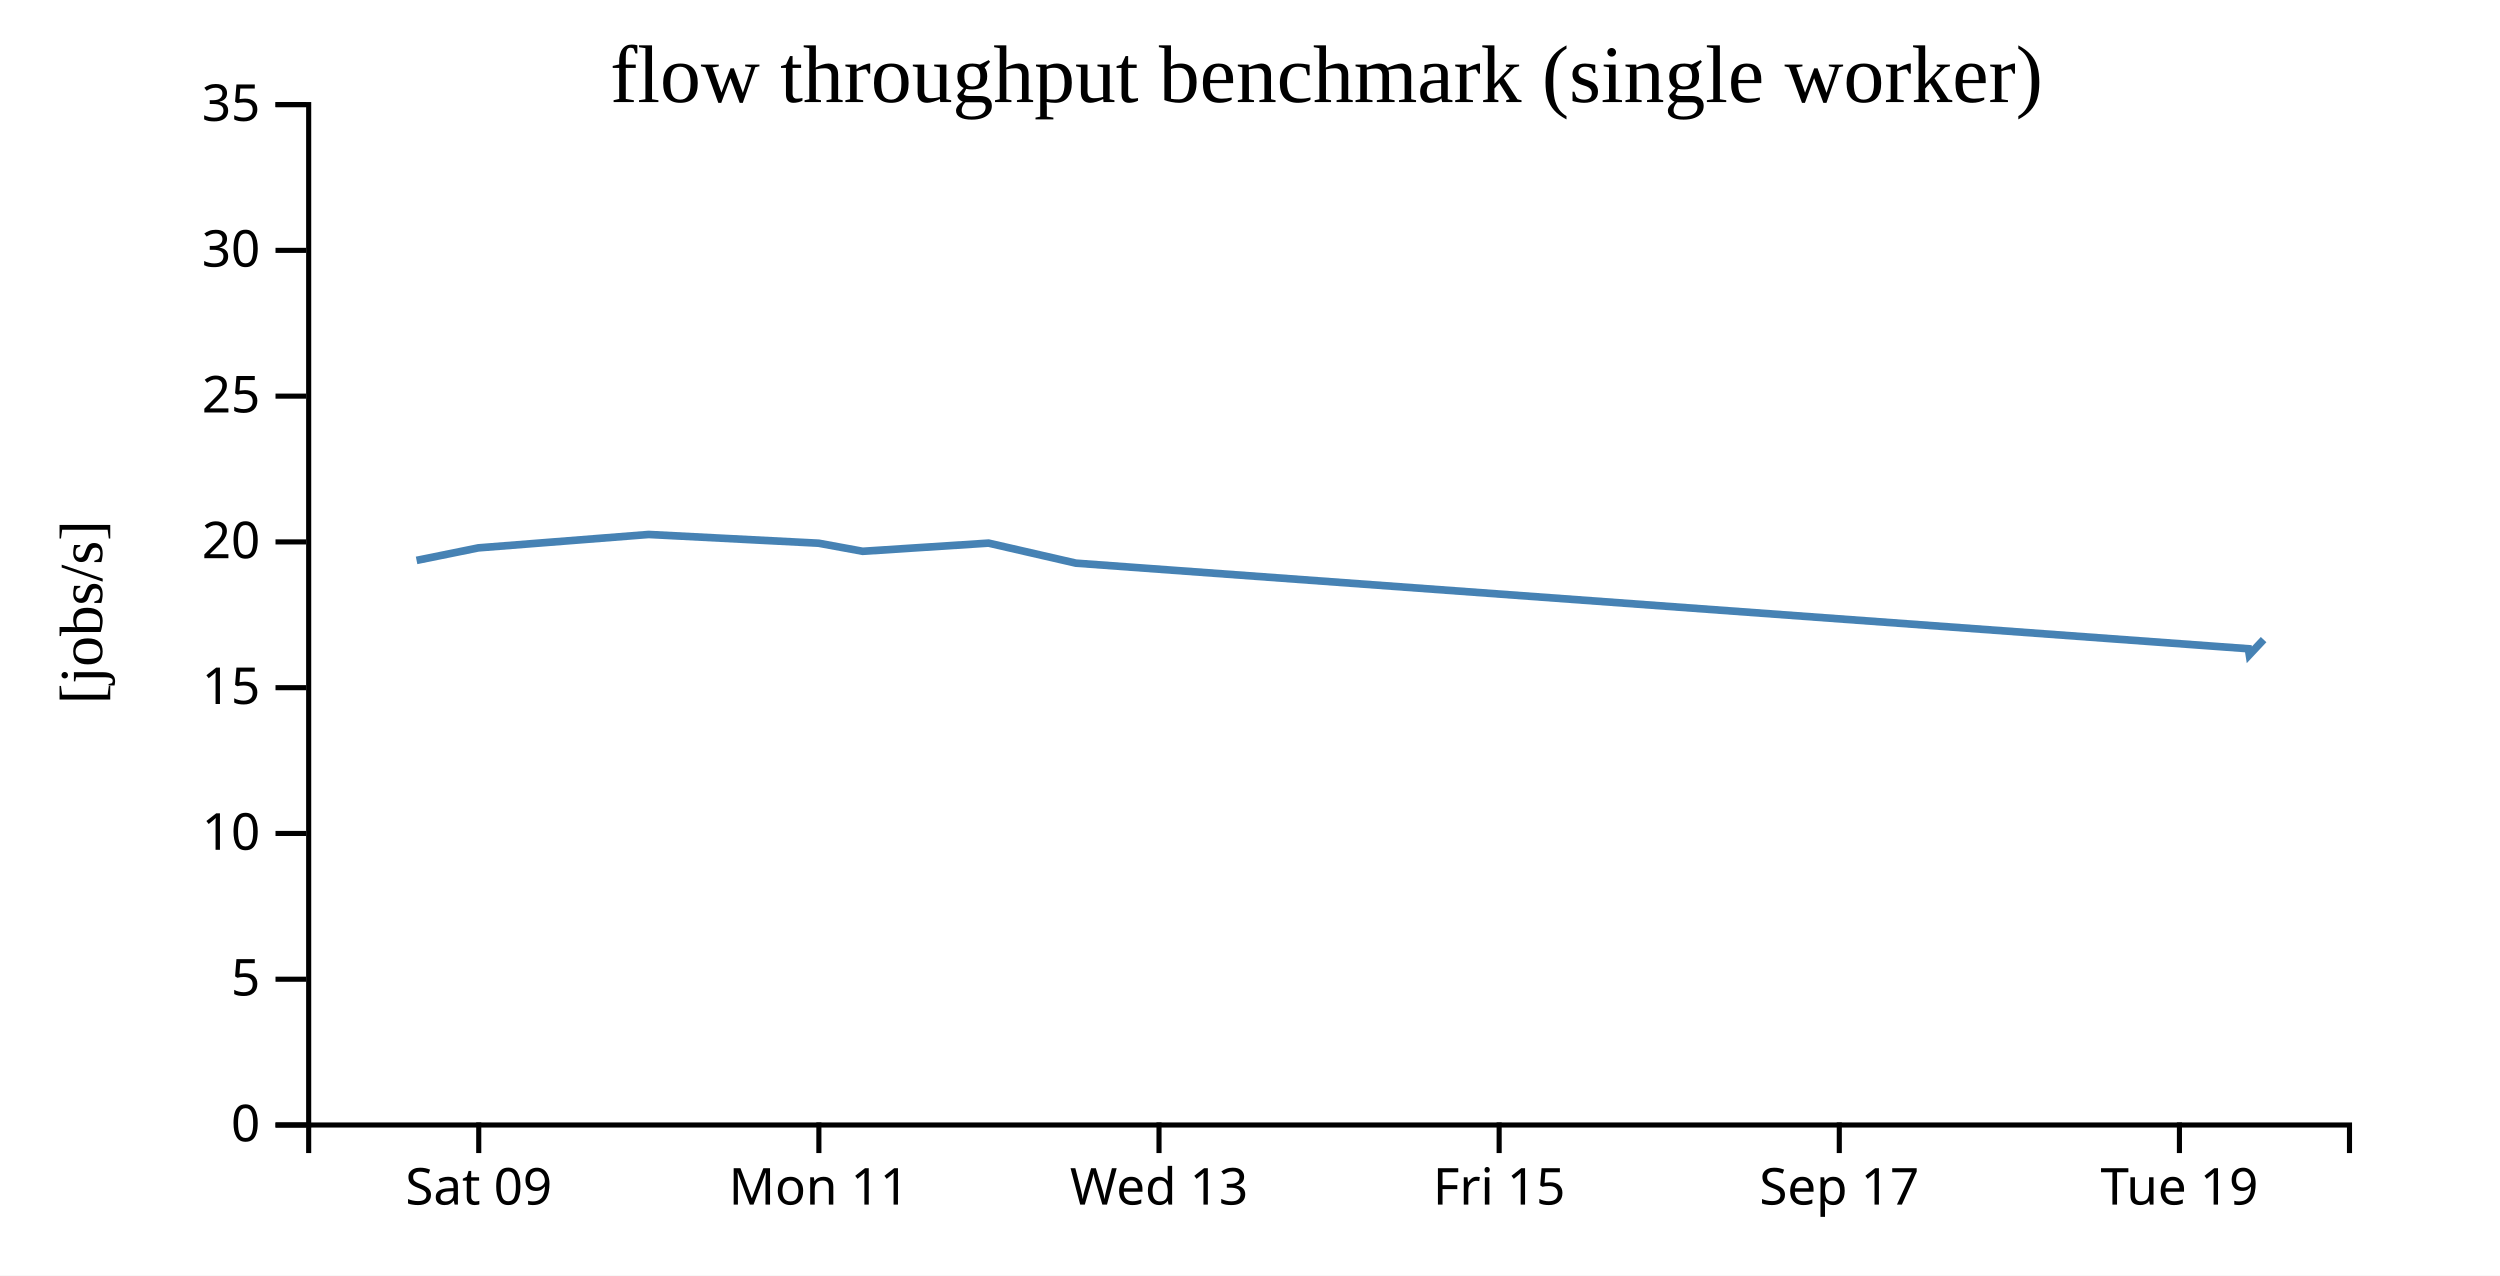
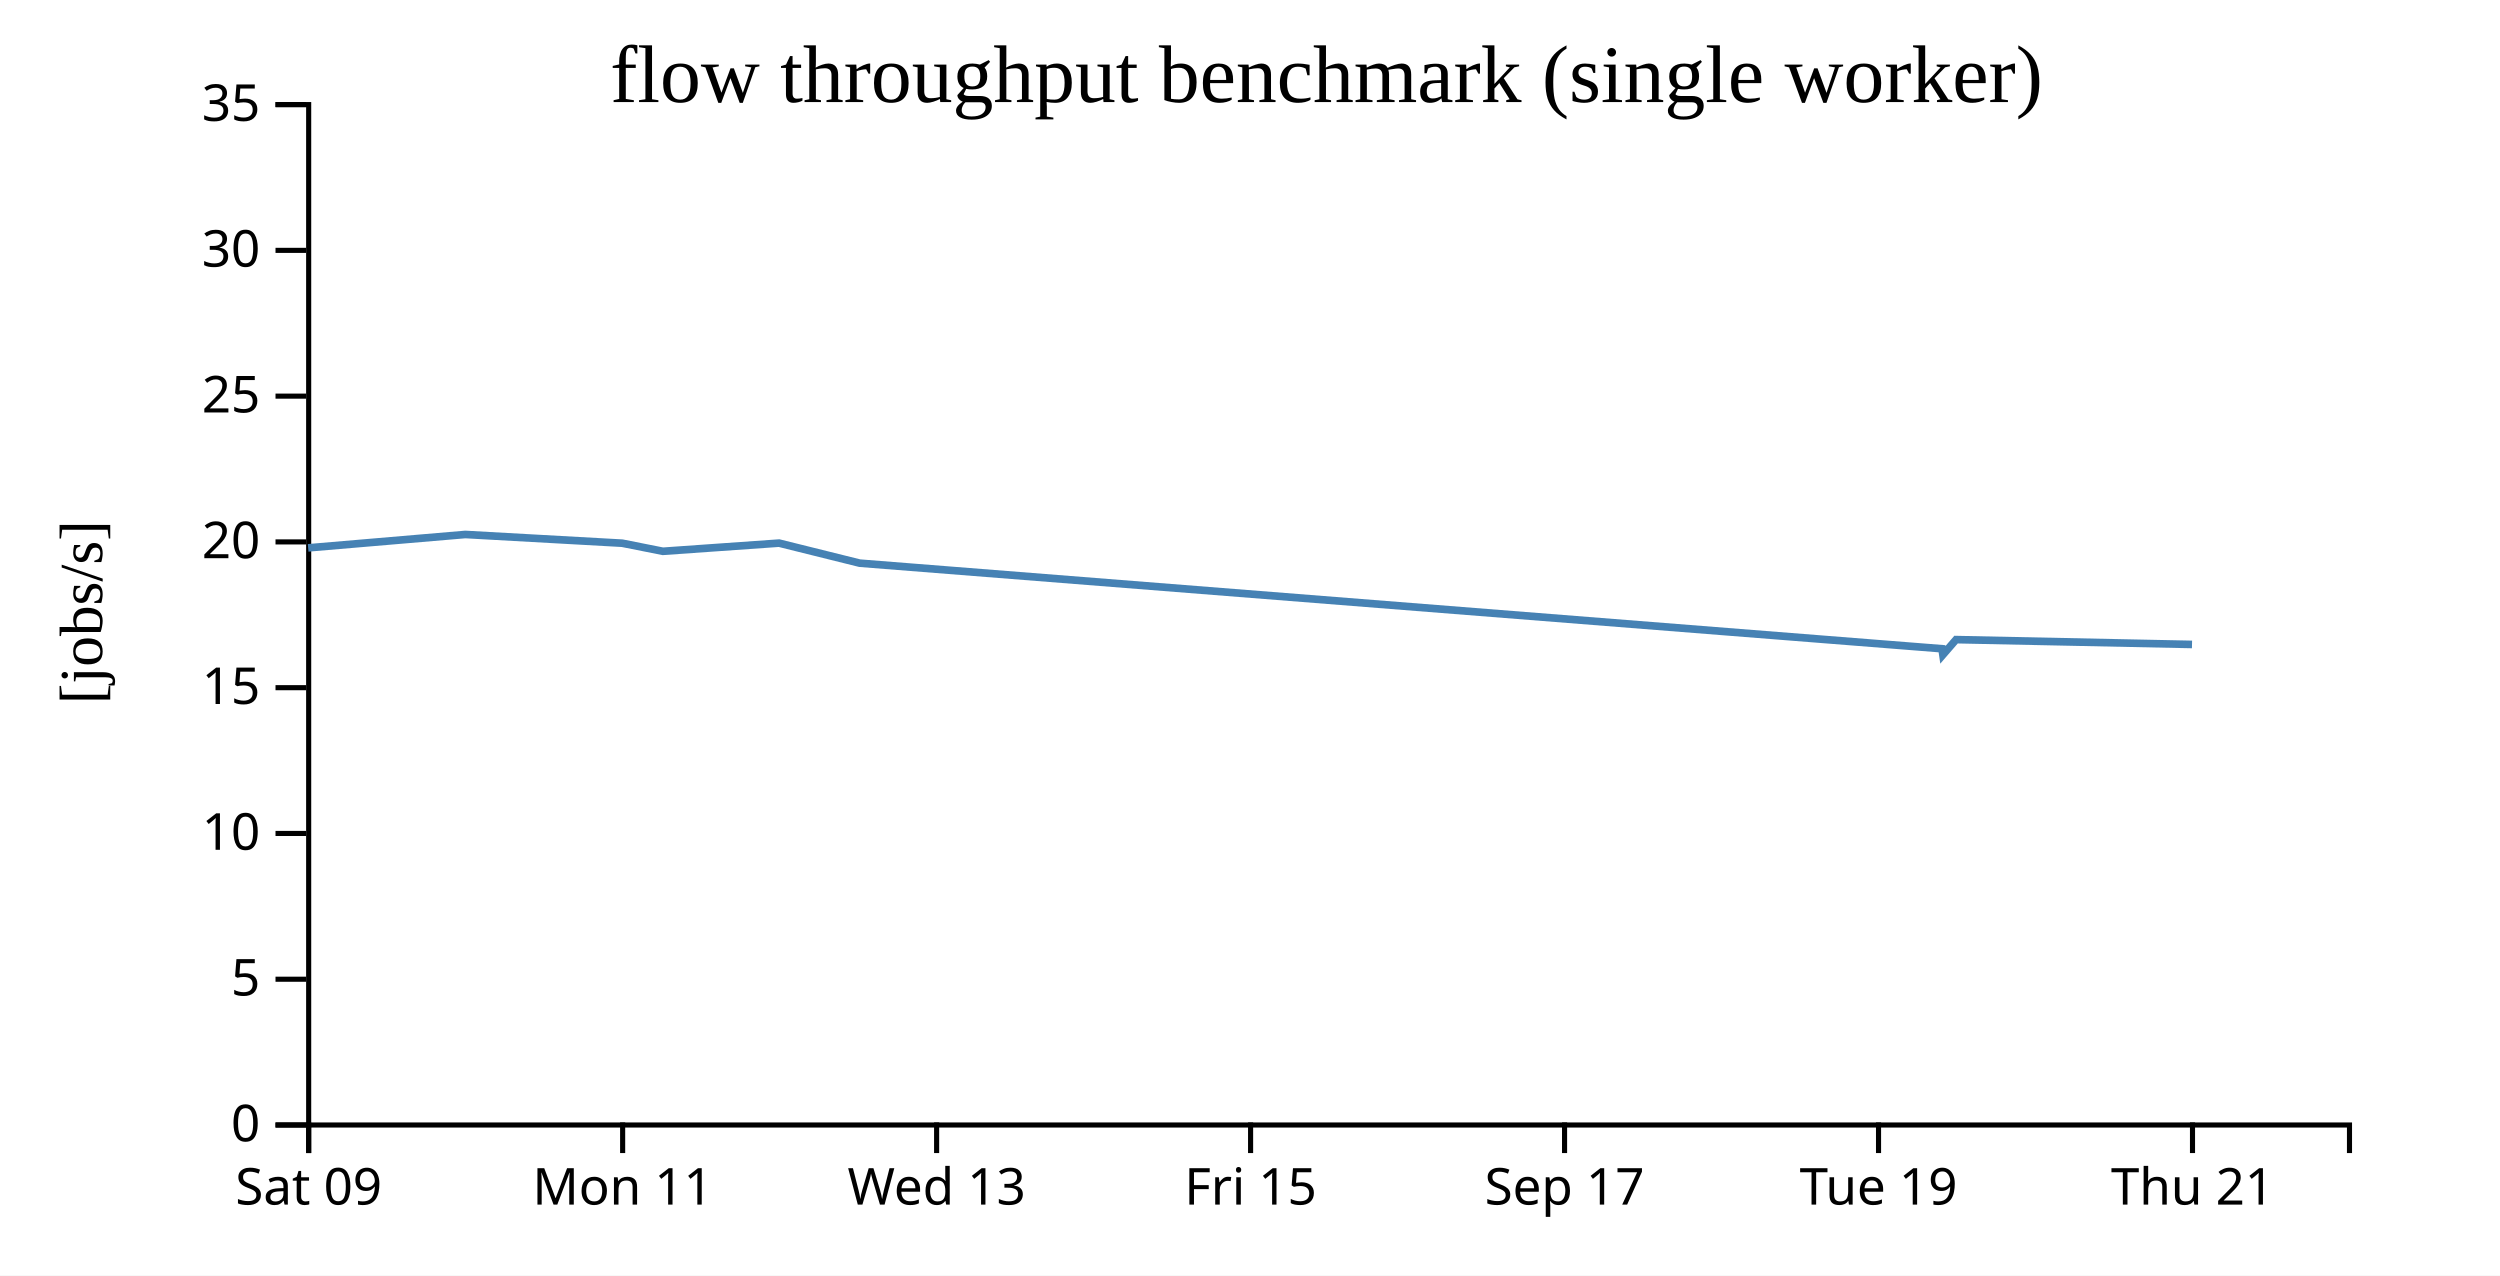
<svg xmlns="http://www.w3.org/2000/svg" width="490" height="250">
  <rect width="100%" height="100%" fill="white" />
  <g transform="translate(60,20)">
    <g transform="translate(0,200)" fill="none" font-size="10" font-family="sans-serif" text-anchor="middle">
      <path class="domain" stroke="currentColor" d="M0.5,6V0.5H400.5V6" />
-       <g class="tick" opacity="1" transform="translate(33.83333,0)">
+       <g class="tick" opacity="1" transform="translate(0.5,0)">
        <line stroke="currentColor" y2="6" />
        <text fill="currentColor" y="9" dy="0.71em">Sat 09</text>
      </g>
-       <g class="tick" opacity="1" transform="translate(100.5,0)">
+       <g class="tick" opacity="1" transform="translate(62.03846,0)">
        <line stroke="currentColor" y2="6" />
        <text fill="currentColor" y="9" dy="0.71em">Mon 11</text>
      </g>
-       <g class="tick" opacity="1" transform="translate(167.1667,0)">
+       <g class="tick" opacity="1" transform="translate(123.5769,0)">
        <line stroke="currentColor" y2="6" />
        <text fill="currentColor" y="9" dy="0.71em">Wed 13</text>
      </g>
-       <g class="tick" opacity="1" transform="translate(233.8333,0)">
+       <g class="tick" opacity="1" transform="translate(185.1154,0)">
        <line stroke="currentColor" y2="6" />
        <text fill="currentColor" y="9" dy="0.71em">Fri 15</text>
      </g>
-       <g class="tick" opacity="1" transform="translate(300.5,0)">
+       <g class="tick" opacity="1" transform="translate(246.6538,0)">
        <line stroke="currentColor" y2="6" />
        <text fill="currentColor" y="9" dy="0.71em">Sep 17</text>
      </g>
-       <g class="tick" opacity="1" transform="translate(367.1667,0)">
+       <g class="tick" opacity="1" transform="translate(308.1923,0)">
        <line stroke="currentColor" y2="6" />
        <text fill="currentColor" y="9" dy="0.71em">Tue 19</text>
+       </g>
+       <g class="tick" opacity="1" transform="translate(369.7308,0)">
+         <line stroke="currentColor" y2="6" />
+         <text fill="currentColor" y="9" dy="0.71em">Thu 21</text>
      </g>
    </g>
    <g fill="none" font-size="10" font-family="sans-serif" text-anchor="end">
      <path class="domain" stroke="currentColor" d="M-6,200.5H0.5V0.5H-6" />
      <g class="tick" opacity="1" transform="translate(0,200.5)">
        <line stroke="currentColor" x2="-6" />
        <text fill="currentColor" x="-9" dy="0.32em">0</text>
      </g>
      <g class="tick" opacity="1" transform="translate(0,171.9286)">
        <line stroke="currentColor" x2="-6" />
        <text fill="currentColor" x="-9" dy="0.32em">5</text>
      </g>
      <g class="tick" opacity="1" transform="translate(0,143.3571)">
        <line stroke="currentColor" x2="-6" />
        <text fill="currentColor" x="-9" dy="0.32em">10</text>
      </g>
      <g class="tick" opacity="1" transform="translate(0,114.7857)">
        <line stroke="currentColor" x2="-6" />
        <text fill="currentColor" x="-9" dy="0.32em">15</text>
      </g>
      <g class="tick" opacity="1" transform="translate(0,86.21429)">
        <line stroke="currentColor" x2="-6" />
        <text fill="currentColor" x="-9" dy="0.32em">20</text>
      </g>
      <g class="tick" opacity="1" transform="translate(0,57.64286)">
        <line stroke="currentColor" x2="-6" />
        <text fill="currentColor" x="-9" dy="0.32em">25</text>
      </g>
      <g class="tick" opacity="1" transform="translate(0,29.07143)">
        <line stroke="currentColor" x2="-6" />
        <text fill="currentColor" x="-9" dy="0.32em">30</text>
      </g>
      <g class="tick" opacity="1" transform="translate(0,0.5)">
        <line stroke="currentColor" x2="-6" />
        <text fill="currentColor" x="-9" dy="0.32em">35</text>
      </g>
    </g>
    <text text-anchor="middle" style="font-size: 12px" transform="rotate(-90)" y="-40" x="-100">[jobs/s]</text>
    <text text-anchor="middle" style="font-size: 16px" y="0" x="200">flow throughput benchmark (single worker)</text>
-     <path fill="none" stroke="steelblue" stroke-width="1.5" d="M21.648,89.84L33.763,87.381L67.134,84.756L100.448,86.469L109.088,88.054L133.757,86.45L150.871,90.379L380.677,107.155L380.866,108.351L383.667,105.364" />
+     <path fill="none" stroke="steelblue" stroke-width="1.5" d="M0.397,87.381L31.201,84.756L61.952,86.469L69.928,88.054L92.699,86.45L108.497,90.379L320.625,107.155L320.8,108.351L323.385,105.364L369.635,106.311" />
  </g>
</svg>
